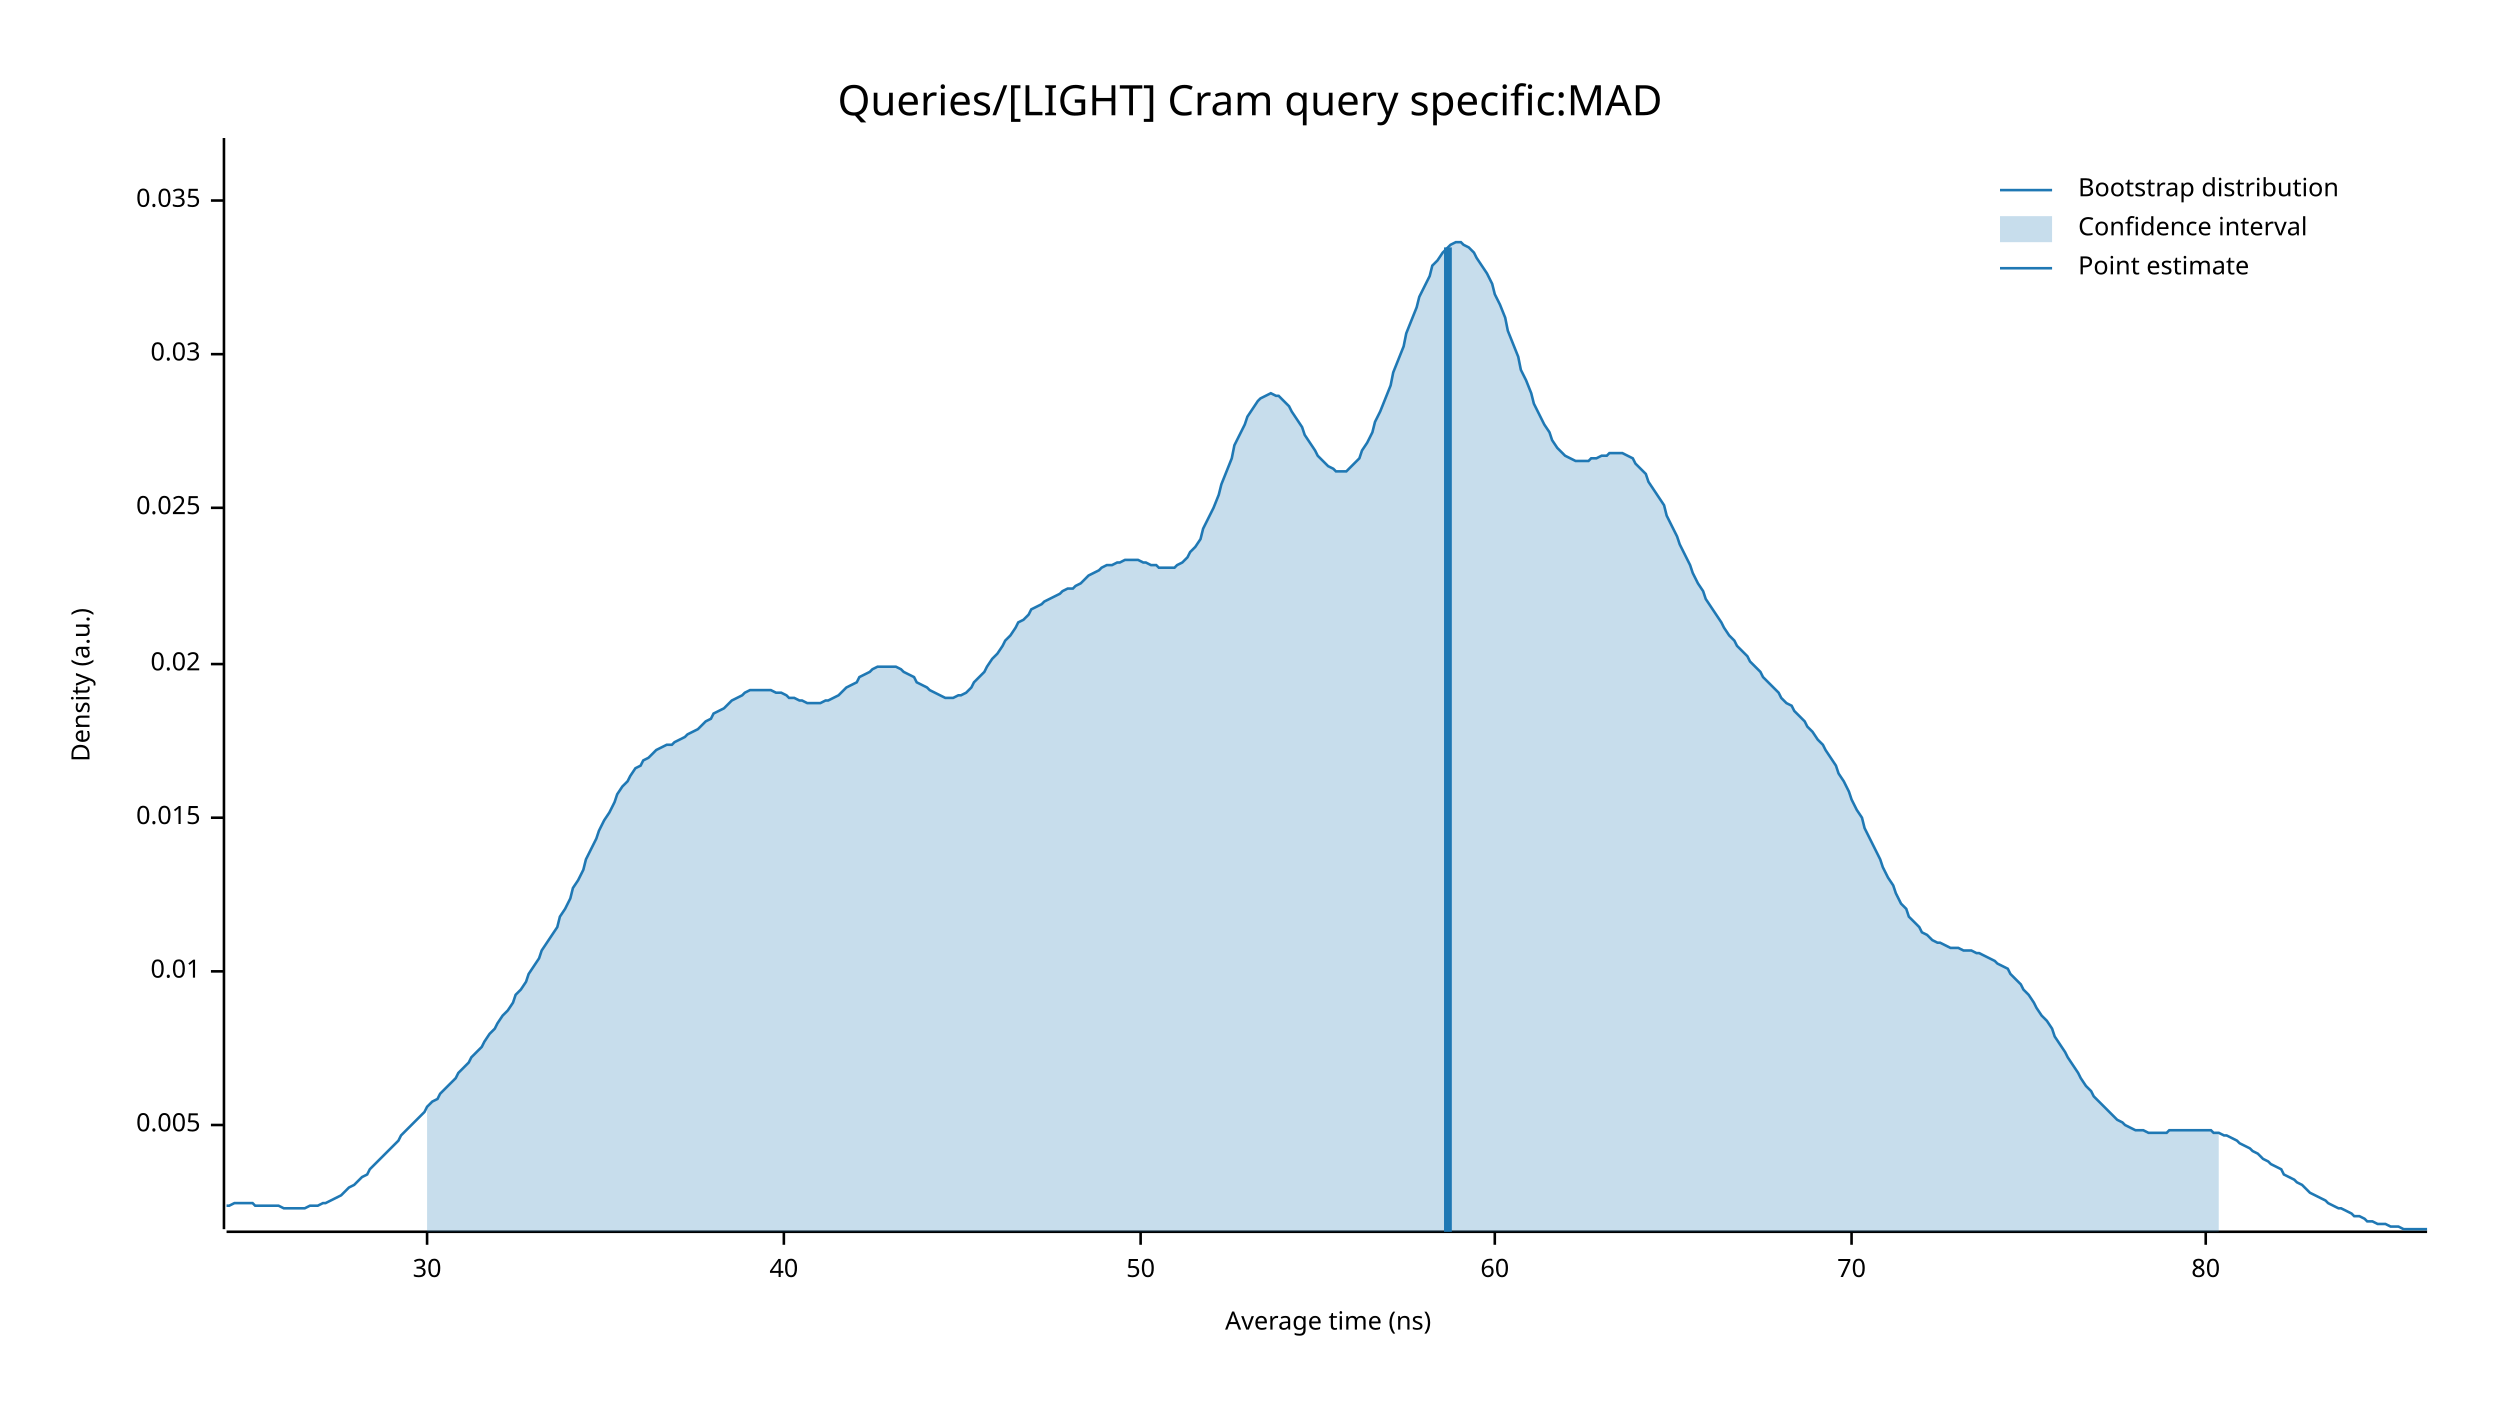
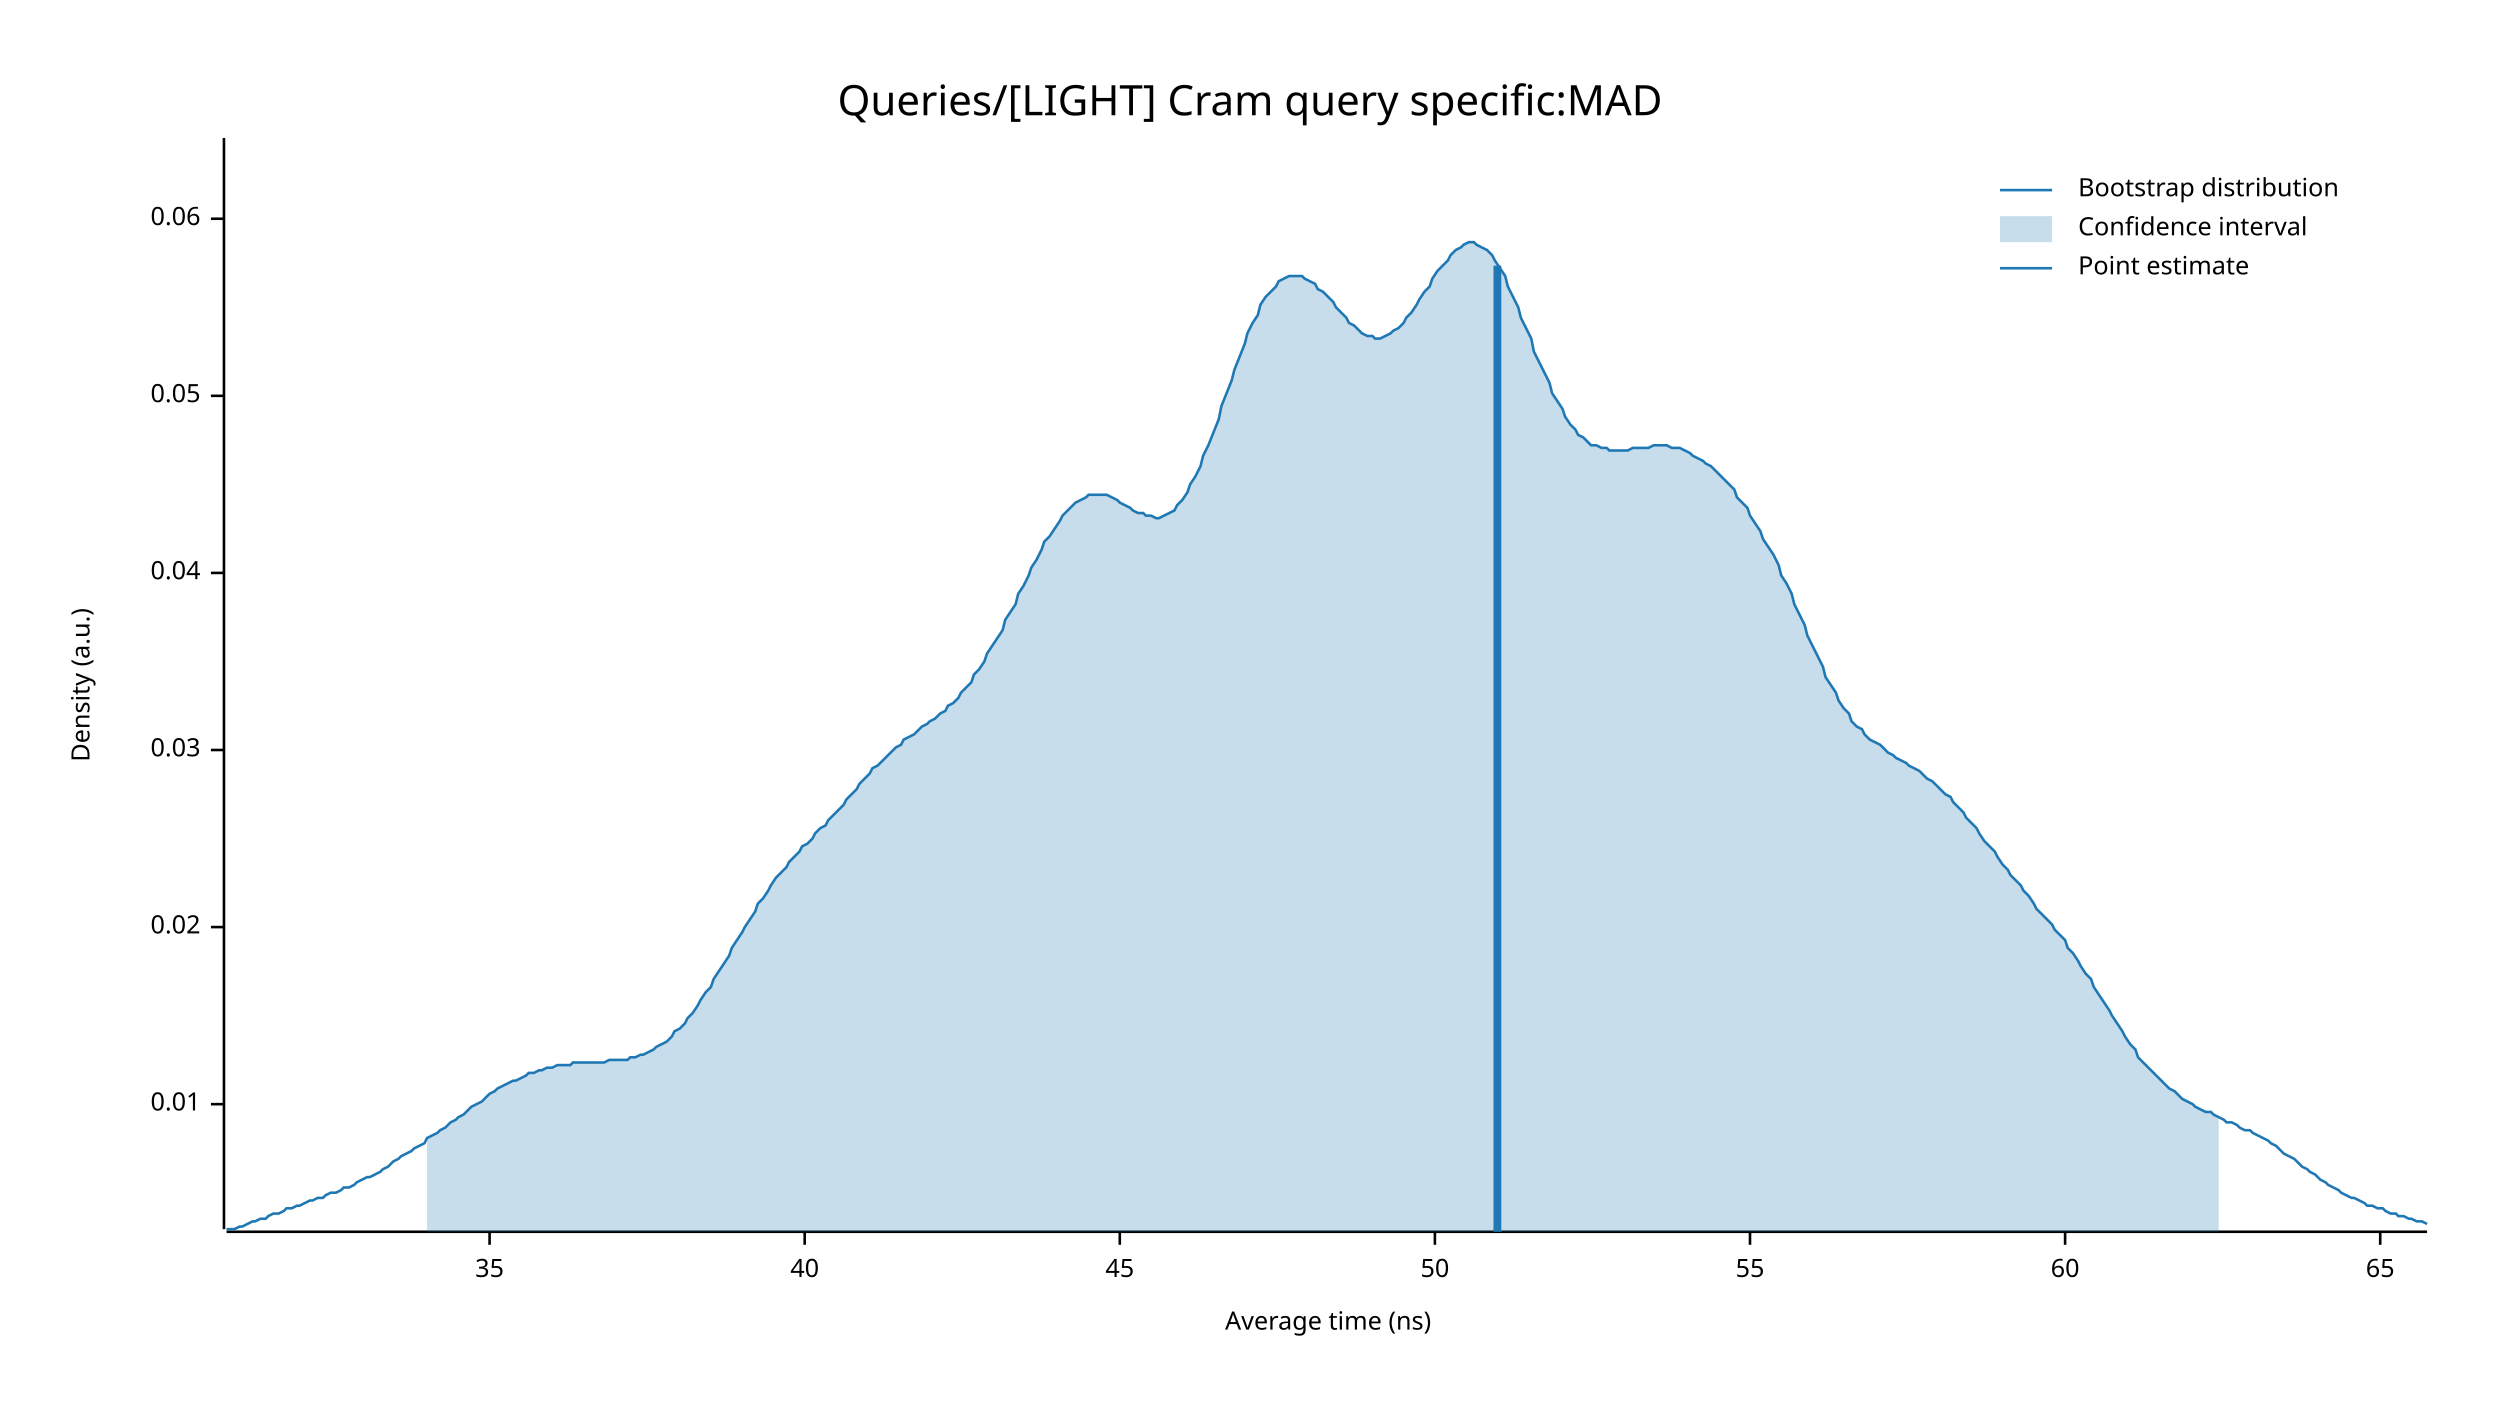
<svg xmlns="http://www.w3.org/2000/svg" width="960" height="540" viewBox="0 0 960 540">
  <text x="480" y="32" dy="0.76em" text-anchor="middle" font-family="sans-serif" font-size="16.129" opacity="1" fill="#000000">
Queries/[LIGHT] Cram query specific:MAD
</text>
  <text x="27" y="263" dy="0.76em" text-anchor="middle" font-family="sans-serif" font-size="9.677" opacity="1" fill="#000000" transform="rotate(270, 27, 263)">
Density (a.u.)
</text>
  <text x="510" y="513" dy="-0.5ex" text-anchor="middle" font-family="sans-serif" font-size="9.677" opacity="1" fill="#000000">
Average time (ns)
</text>
  <polyline fill="none" opacity="1" stroke="#000000" stroke-width="1" points="86,53 86,472 " />
-   <text x="77" y="432" dy="0.5ex" text-anchor="end" font-family="sans-serif" font-size="9.677" opacity="1" fill="#000000">
- 0.005
- </text>
-   <polyline fill="none" opacity="1" stroke="#000000" stroke-width="1" points="81,432 86,432 " />
-   <text x="77" y="373" dy="0.5ex" text-anchor="end" font-family="sans-serif" font-size="9.677" opacity="1" fill="#000000">
+   <text x="77" y="424" dy="0.5ex" text-anchor="end" font-family="sans-serif" font-size="9.677" opacity="1" fill="#000000">
0.01
</text>
-   <polyline fill="none" opacity="1" stroke="#000000" stroke-width="1" points="81,373 86,373 " />
-   <text x="77" y="314" dy="0.5ex" text-anchor="end" font-family="sans-serif" font-size="9.677" opacity="1" fill="#000000">
- 0.015
- </text>
-   <polyline fill="none" opacity="1" stroke="#000000" stroke-width="1" points="81,314 86,314 " />
-   <text x="77" y="255" dy="0.5ex" text-anchor="end" font-family="sans-serif" font-size="9.677" opacity="1" fill="#000000">
+   <polyline fill="none" opacity="1" stroke="#000000" stroke-width="1" points="81,424 86,424 " />
+   <text x="77" y="356" dy="0.5ex" text-anchor="end" font-family="sans-serif" font-size="9.677" opacity="1" fill="#000000">
0.02
</text>
-   <polyline fill="none" opacity="1" stroke="#000000" stroke-width="1" points="81,255 86,255 " />
-   <text x="77" y="195" dy="0.5ex" text-anchor="end" font-family="sans-serif" font-size="9.677" opacity="1" fill="#000000">
- 0.025
- </text>
-   <polyline fill="none" opacity="1" stroke="#000000" stroke-width="1" points="81,195 86,195 " />
-   <text x="77" y="136" dy="0.5ex" text-anchor="end" font-family="sans-serif" font-size="9.677" opacity="1" fill="#000000">
+   <polyline fill="none" opacity="1" stroke="#000000" stroke-width="1" points="81,356 86,356 " />
+   <text x="77" y="288" dy="0.5ex" text-anchor="end" font-family="sans-serif" font-size="9.677" opacity="1" fill="#000000">
0.03
</text>
-   <polyline fill="none" opacity="1" stroke="#000000" stroke-width="1" points="81,136 86,136 " />
-   <text x="77" y="77" dy="0.5ex" text-anchor="end" font-family="sans-serif" font-size="9.677" opacity="1" fill="#000000">
- 0.035
+   <polyline fill="none" opacity="1" stroke="#000000" stroke-width="1" points="81,288 86,288 " />
+   <text x="77" y="220" dy="0.5ex" text-anchor="end" font-family="sans-serif" font-size="9.677" opacity="1" fill="#000000">
+ 0.04
</text>
-   <polyline fill="none" opacity="1" stroke="#000000" stroke-width="1" points="81,77 86,77 " />
+   <polyline fill="none" opacity="1" stroke="#000000" stroke-width="1" points="81,220 86,220 " />
+   <text x="77" y="152" dy="0.5ex" text-anchor="end" font-family="sans-serif" font-size="9.677" opacity="1" fill="#000000">
+ 0.05
+ </text>
+   <polyline fill="none" opacity="1" stroke="#000000" stroke-width="1" points="81,152 86,152 " />
+   <text x="77" y="84" dy="0.5ex" text-anchor="end" font-family="sans-serif" font-size="9.677" opacity="1" fill="#000000">
+ 0.06
+ </text>
+   <polyline fill="none" opacity="1" stroke="#000000" stroke-width="1" points="81,84 86,84 " />
  <polyline fill="none" opacity="1" stroke="#000000" stroke-width="1" points="87,473 932,473 " />
-   <text x="164" y="483" dy="0.76em" text-anchor="middle" font-family="sans-serif" font-size="9.677" opacity="1" fill="#000000">
- 30
+   <text x="188" y="483" dy="0.76em" text-anchor="middle" font-family="sans-serif" font-size="9.677" opacity="1" fill="#000000">
+ 35
</text>
-   <polyline fill="none" opacity="1" stroke="#000000" stroke-width="1" points="164,473 164,478 " />
-   <text x="301" y="483" dy="0.76em" text-anchor="middle" font-family="sans-serif" font-size="9.677" opacity="1" fill="#000000">
+   <polyline fill="none" opacity="1" stroke="#000000" stroke-width="1" points="188,473 188,478 " />
+   <text x="309" y="483" dy="0.76em" text-anchor="middle" font-family="sans-serif" font-size="9.677" opacity="1" fill="#000000">
40
</text>
-   <polyline fill="none" opacity="1" stroke="#000000" stroke-width="1" points="301,473 301,478 " />
-   <text x="438" y="483" dy="0.76em" text-anchor="middle" font-family="sans-serif" font-size="9.677" opacity="1" fill="#000000">
+   <polyline fill="none" opacity="1" stroke="#000000" stroke-width="1" points="309,473 309,478 " />
+   <text x="430" y="483" dy="0.76em" text-anchor="middle" font-family="sans-serif" font-size="9.677" opacity="1" fill="#000000">
+ 45
+ </text>
+   <polyline fill="none" opacity="1" stroke="#000000" stroke-width="1" points="430,473 430,478 " />
+   <text x="551" y="483" dy="0.76em" text-anchor="middle" font-family="sans-serif" font-size="9.677" opacity="1" fill="#000000">
50
</text>
-   <polyline fill="none" opacity="1" stroke="#000000" stroke-width="1" points="438,473 438,478 " />
-   <text x="574" y="483" dy="0.76em" text-anchor="middle" font-family="sans-serif" font-size="9.677" opacity="1" fill="#000000">
+   <polyline fill="none" opacity="1" stroke="#000000" stroke-width="1" points="551,473 551,478 " />
+   <text x="672" y="483" dy="0.76em" text-anchor="middle" font-family="sans-serif" font-size="9.677" opacity="1" fill="#000000">
+ 55
+ </text>
+   <polyline fill="none" opacity="1" stroke="#000000" stroke-width="1" points="672,473 672,478 " />
+   <text x="793" y="483" dy="0.76em" text-anchor="middle" font-family="sans-serif" font-size="9.677" opacity="1" fill="#000000">
60
</text>
-   <polyline fill="none" opacity="1" stroke="#000000" stroke-width="1" points="574,473 574,478 " />
-   <text x="711" y="483" dy="0.76em" text-anchor="middle" font-family="sans-serif" font-size="9.677" opacity="1" fill="#000000">
- 70
+   <polyline fill="none" opacity="1" stroke="#000000" stroke-width="1" points="793,473 793,478 " />
+   <text x="914" y="483" dy="0.76em" text-anchor="middle" font-family="sans-serif" font-size="9.677" opacity="1" fill="#000000">
+ 65
</text>
-   <polyline fill="none" opacity="1" stroke="#000000" stroke-width="1" points="711,473 711,478 " />
-   <text x="847" y="483" dy="0.76em" text-anchor="middle" font-family="sans-serif" font-size="9.677" opacity="1" fill="#000000">
- 80
- </text>
-   <polyline fill="none" opacity="1" stroke="#000000" stroke-width="1" points="847,473 847,478 " />
-   <polyline fill="none" opacity="1" stroke="#1F78B4" stroke-width="1" points="87,463 88,463 90,462 92,462 93,462 95,462 97,462 98,463 100,463 102,463 103,463 105,463 107,463 109,464 110,464 112,464 114,464 115,464 117,464 119,463 120,463 122,463 124,462 125,462 127,461 129,460 131,459 132,458 134,456 136,455 137,454 139,452 141,451 142,449 144,447 146,445 147,444 149,442 151,440 153,438 154,436 156,434 158,432 159,431 161,429 163,427 164,425 166,423 168,422 169,420 171,418 173,416 175,414 176,412 178,410 180,408 181,406 183,404 185,402 186,400 188,397 190,395 191,393 193,390 195,388 197,385 198,382 200,380 202,377 203,374 205,371 207,368 208,365 210,362 212,359 214,356 215,352 217,349 219,345 220,341 222,338 224,334 225,330 227,326 229,322 230,319 232,315 234,312 236,308 237,305 239,302 241,300 242,298 244,295 246,294 247,292 249,291 251,289 252,288 254,287 256,286 258,286 259,285 261,284 263,283 264,282 266,281 268,280 269,279 271,277 273,276 274,274 276,273 278,272 280,270 281,269 283,268 285,267 286,266 288,265 290,265 291,265 293,265 295,265 296,265 298,266 300,266 302,267 303,268 305,268 307,269 308,269 310,270 312,270 313,270 315,270 317,269 318,269 320,268 322,267 324,265 325,264 327,263 329,262 330,260 332,259 334,258 335,257 337,256 339,256 341,256 342,256 344,256 346,257 347,258 349,259 351,260 352,262 354,263 356,264 357,265 359,266 361,267 363,268 364,268 366,268 368,267 369,267 371,266 373,264 374,262 376,260 378,258 379,256 381,253 383,251 385,248 386,246 388,244 390,241 391,239 393,238 395,236 396,234 398,233 400,232 401,231 403,230 405,229 407,228 408,227 410,226 412,226 413,225 415,224 417,222 418,221 420,220 422,219 423,218 425,217 427,217 429,216 430,216 432,215 434,215 435,215 437,215 439,216 440,216 442,217 444,217 445,218 447,218 449,218 451,218 452,217 454,216 456,214 457,212 459,210 461,207 462,203 464,199 466,195 468,190 469,186 471,181 473,176 474,171 476,167 478,163 479,160 481,157 483,154 484,153 486,152 488,151 490,152 491,152 493,154 495,156 496,158 498,161 500,164 501,167 503,170 505,173 506,175 508,177 510,179 512,180 513,181 515,181 517,181 518,180 520,178 522,176 523,173 525,170 527,166 528,162 530,158 532,153 534,148 535,143 537,138 539,133 540,128 542,123 544,118 545,114 547,110 549,106 550,102 552,100 554,97 556,95 557,94 559,93 561,93 562,94 564,95 566,97 567,99 569,102 571,105 573,109 574,113 576,117 578,122 579,127 581,132 583,137 584,142 586,146 588,151 589,155 591,159 593,163 595,166 596,169 598,172 600,174 601,175 603,176 605,177 606,177 608,177 610,177 611,176 613,176 615,175 617,175 618,174 620,174 622,174 623,174 625,175 627,176 628,178 630,180 632,182 633,185 635,188 637,191 639,194 640,198 642,202 644,206 645,209 647,213 649,217 650,220 652,224 654,227 655,230 657,233 659,236 661,239 662,241 664,244 666,246 667,248 669,250 671,252 672,254 674,256 676,258 677,260 679,262 681,264 683,266 684,268 686,270 688,271 689,273 691,275 693,277 694,279 696,281 698,284 700,286 701,288 703,291 705,294 706,297 708,300 710,304 711,307 713,311 715,314 716,318 718,322 720,326 722,330 723,333 725,337 727,340 728,343 730,347 732,349 733,352 735,354 737,356 738,358 740,359 742,361 744,362 745,362 747,363 749,364 750,364 752,364 754,365 755,365 757,365 759,366 760,366 762,367 764,368 766,369 767,370 769,371 771,372 772,374 774,376 776,378 777,380 779,382 781,385 782,387 784,390 786,392 788,395 789,398 791,401 793,404 794,406 796,409 798,412 799,414 801,417 803,419 804,421 806,423 808,425 810,427 811,428 813,430 815,431 816,432 818,433 820,434 821,434 823,434 825,435 827,435 828,435 830,435 832,435 833,434 835,434 837,434 838,434 840,434 842,434 843,434 845,434 847,434 849,434 850,435 852,435 854,436 855,436 857,437 859,438 860,439 862,440 864,441 865,442 867,443 869,445 871,446 872,447 874,448 876,449 877,451 879,452 881,453 882,454 884,455 886,457 887,458 889,459 891,460 893,461 894,462 896,463 898,464 899,464 901,465 903,466 904,467 906,467 908,468 909,469 911,469 913,470 915,470 916,470 918,471 920,471 921,471 923,472 925,472 926,472 928,472 930,472 932,472 " />
-   <polygon opacity="0.25" fill="#1F78B4" points="164,425 166,423 168,422 169,420 171,418 173,416 175,414 176,412 178,410 180,408 181,406 183,404 185,402 186,400 188,397 190,395 191,393 193,390 195,388 197,385 198,382 200,380 202,377 203,374 205,371 207,368 208,365 210,362 212,359 214,356 215,352 217,349 219,345 220,341 222,338 224,334 225,330 227,326 229,322 230,319 232,315 234,312 236,308 237,305 239,302 241,300 242,298 244,295 246,294 247,292 249,291 251,289 252,288 254,287 256,286 258,286 259,285 261,284 263,283 264,282 266,281 268,280 269,279 271,277 273,276 274,274 276,273 278,272 280,270 281,269 283,268 285,267 286,266 288,265 290,265 291,265 293,265 295,265 296,265 298,266 300,266 302,267 303,268 305,268 307,269 308,269 310,270 312,270 313,270 315,270 317,269 318,269 320,268 322,267 324,265 325,264 327,263 329,262 330,260 332,259 334,258 335,257 337,256 339,256 341,256 342,256 344,256 346,257 347,258 349,259 351,260 352,262 354,263 356,264 357,265 359,266 361,267 363,268 364,268 366,268 368,267 369,267 371,266 373,264 374,262 376,260 378,258 379,256 381,253 383,251 385,248 386,246 388,244 390,241 391,239 393,238 395,236 396,234 398,233 400,232 401,231 403,230 405,229 407,228 408,227 410,226 412,226 413,225 415,224 417,222 418,221 420,220 422,219 423,218 425,217 427,217 429,216 430,216 432,215 434,215 435,215 437,215 439,216 440,216 442,217 444,217 445,218 447,218 449,218 451,218 452,217 454,216 456,214 457,212 459,210 461,207 462,203 464,199 466,195 468,190 469,186 471,181 473,176 474,171 476,167 478,163 479,160 481,157 483,154 484,153 486,152 488,151 490,152 491,152 493,154 495,156 496,158 498,161 500,164 501,167 503,170 505,173 506,175 508,177 510,179 512,180 513,181 515,181 517,181 518,180 520,178 522,176 523,173 525,170 527,166 528,162 530,158 532,153 534,148 535,143 537,138 539,133 540,128 542,123 544,118 545,114 547,110 549,106 550,102 552,100 554,97 556,95 557,94 559,93 561,93 562,94 564,95 566,97 567,99 569,102 571,105 573,109 574,113 576,117 578,122 579,127 581,132 583,137 584,142 586,146 588,151 589,155 591,159 593,163 595,166 596,169 598,172 600,174 601,175 603,176 605,177 606,177 608,177 610,177 611,176 613,176 615,175 617,175 618,174 620,174 622,174 623,174 625,175 627,176 628,178 630,180 632,182 633,185 635,188 637,191 639,194 640,198 642,202 644,206 645,209 647,213 649,217 650,220 652,224 654,227 655,230 657,233 659,236 661,239 662,241 664,244 666,246 667,248 669,250 671,252 672,254 674,256 676,258 677,260 679,262 681,264 683,266 684,268 686,270 688,271 689,273 691,275 693,277 694,279 696,281 698,284 700,286 701,288 703,291 705,294 706,297 708,300 710,304 711,307 713,311 715,314 716,318 718,322 720,326 722,330 723,333 725,337 727,340 728,343 730,347 732,349 733,352 735,354 737,356 738,358 740,359 742,361 744,362 745,362 747,363 749,364 750,364 752,364 754,365 755,365 757,365 759,366 760,366 762,367 764,368 766,369 767,370 769,371 771,372 772,374 774,376 776,378 777,380 779,382 781,385 782,387 784,390 786,392 788,395 789,398 791,401 793,404 794,406 796,409 798,412 799,414 801,417 803,419 804,421 806,423 808,425 810,427 811,428 813,430 815,431 816,432 818,433 820,434 821,434 823,434 825,435 827,435 828,435 830,435 832,435 833,434 835,434 837,434 838,434 840,434 842,434 843,434 845,434 847,434 849,434 850,435 852,435 852,473 164,473 " />
-   <polyline fill="none" opacity="1" stroke="#1F78B4" stroke-width="3" points="556,473 556,95 " />
+   <polyline fill="none" opacity="1" stroke="#000000" stroke-width="1" points="914,473 914,478 " />
+   <polyline fill="none" opacity="1" stroke="#1F78B4" stroke-width="1" points="87,472 88,472 90,472 92,471 93,471 95,470 97,469 98,469 100,468 102,468 103,467 105,466 107,466 109,465 110,464 112,464 114,463 115,463 117,462 119,461 120,461 122,460 124,460 125,459 127,458 129,458 131,457 132,456 134,456 136,455 137,454 139,453 141,452 142,452 144,451 146,450 147,449 149,448 151,446 153,445 154,444 156,443 158,442 159,441 161,440 163,439 164,437 166,436 168,435 169,434 171,433 173,431 175,430 176,429 178,428 180,426 181,425 183,424 185,423 186,422 188,420 190,419 191,418 193,417 195,416 197,415 198,415 200,414 202,413 203,412 205,412 207,411 208,411 210,410 212,410 214,409 215,409 217,409 219,409 220,408 222,408 224,408 225,408 227,408 229,408 230,408 232,408 234,407 236,407 237,407 239,407 241,407 242,406 244,406 246,405 247,405 249,404 251,403 252,402 254,401 256,400 258,398 259,396 261,395 263,393 264,391 266,389 268,386 269,384 271,381 273,379 274,376 276,373 278,370 280,367 281,364 283,361 285,358 286,356 288,353 290,350 291,347 293,345 295,342 296,340 298,337 300,335 302,333 303,331 305,329 307,327 308,325 310,324 312,322 313,320 315,318 317,317 318,315 320,313 322,311 324,309 325,307 327,305 329,303 330,301 332,299 334,297 335,295 337,294 339,292 341,290 342,289 344,287 346,286 347,284 349,283 351,282 352,281 354,279 356,278 357,277 359,276 361,274 363,273 364,271 366,270 368,268 369,266 371,264 373,262 374,259 376,257 378,254 379,251 381,248 383,245 385,242 386,238 388,235 390,232 391,228 393,225 395,221 396,218 398,215 400,211 401,208 403,206 405,203 407,200 408,198 410,196 412,194 413,193 415,192 417,191 418,190 420,190 422,190 423,190 425,190 427,191 429,192 430,193 432,194 434,195 435,196 437,197 439,197 440,198 442,198 444,199 445,199 447,198 449,197 451,196 452,194 454,192 456,189 457,186 459,183 461,179 462,175 464,171 466,166 468,161 469,156 471,151 473,146 474,142 476,137 478,132 479,128 481,124 483,121 484,117 486,114 488,112 490,110 491,108 493,107 495,106 496,106 498,106 500,106 501,107 503,108 505,109 506,111 508,112 510,114 512,116 513,118 515,120 517,122 518,124 520,125 522,127 523,128 525,129 527,129 528,130 530,130 532,129 534,128 535,127 537,126 539,124 540,122 542,120 544,117 545,115 547,112 549,110 550,107 552,104 554,102 556,100 557,98 559,96 561,95 562,94 564,93 566,93 567,94 569,95 571,96 573,98 574,100 576,103 578,106 579,110 581,114 583,118 584,122 586,126 588,130 589,135 591,139 593,143 595,147 596,151 598,154 600,157 601,160 603,163 605,165 606,167 608,168 610,170 611,171 613,171 615,172 617,172 618,173 620,173 622,173 623,173 625,173 627,172 628,172 630,172 632,172 633,172 635,171 637,171 639,171 640,171 642,172 644,172 645,172 647,173 649,174 650,175 652,176 654,177 655,178 657,179 659,181 661,183 662,184 664,186 666,188 667,191 669,193 671,195 672,198 674,201 676,204 677,207 679,210 681,213 683,217 684,221 686,224 688,228 689,232 691,236 693,240 694,244 696,248 698,252 700,256 701,260 703,263 705,266 706,269 708,272 710,274 711,277 713,279 715,280 716,282 718,284 720,285 722,286 723,287 725,289 727,290 728,291 730,292 732,293 733,294 735,295 737,296 738,297 740,299 742,300 744,302 745,303 747,305 749,306 750,308 752,310 754,312 755,314 757,316 759,318 760,320 762,323 764,325 766,327 767,329 769,332 771,334 772,336 774,338 776,340 777,342 779,344 781,347 782,349 784,351 786,353 788,355 789,357 791,359 793,361 794,364 796,366 798,369 799,371 801,374 803,376 804,379 806,382 808,385 810,388 811,390 813,393 815,396 816,398 818,401 820,403 821,406 823,408 825,410 827,412 828,413 830,415 832,417 833,418 835,419 837,421 838,422 840,423 842,424 843,425 845,426 847,427 849,427 850,428 852,429 854,430 855,431 857,431 859,432 860,433 862,434 864,434 865,435 867,436 869,437 871,438 872,439 874,440 876,442 877,443 879,444 881,445 882,446 884,448 886,449 887,450 889,451 891,453 893,454 894,455 896,456 898,457 899,458 901,459 903,460 904,460 906,461 908,462 909,463 911,463 913,464 915,464 916,465 918,466 920,466 921,467 923,467 925,468 926,468 928,469 930,469 932,470 " />
+   <polygon opacity="0.25" fill="#1F78B4" points="164,437 166,436 168,435 169,434 171,433 173,431 175,430 176,429 178,428 180,426 181,425 183,424 185,423 186,422 188,420 190,419 191,418 193,417 195,416 197,415 198,415 200,414 202,413 203,412 205,412 207,411 208,411 210,410 212,410 214,409 215,409 217,409 219,409 220,408 222,408 224,408 225,408 227,408 229,408 230,408 232,408 234,407 236,407 237,407 239,407 241,407 242,406 244,406 246,405 247,405 249,404 251,403 252,402 254,401 256,400 258,398 259,396 261,395 263,393 264,391 266,389 268,386 269,384 271,381 273,379 274,376 276,373 278,370 280,367 281,364 283,361 285,358 286,356 288,353 290,350 291,347 293,345 295,342 296,340 298,337 300,335 302,333 303,331 305,329 307,327 308,325 310,324 312,322 313,320 315,318 317,317 318,315 320,313 322,311 324,309 325,307 327,305 329,303 330,301 332,299 334,297 335,295 337,294 339,292 341,290 342,289 344,287 346,286 347,284 349,283 351,282 352,281 354,279 356,278 357,277 359,276 361,274 363,273 364,271 366,270 368,268 369,266 371,264 373,262 374,259 376,257 378,254 379,251 381,248 383,245 385,242 386,238 388,235 390,232 391,228 393,225 395,221 396,218 398,215 400,211 401,208 403,206 405,203 407,200 408,198 410,196 412,194 413,193 415,192 417,191 418,190 420,190 422,190 423,190 425,190 427,191 429,192 430,193 432,194 434,195 435,196 437,197 439,197 440,198 442,198 444,199 445,199 447,198 449,197 451,196 452,194 454,192 456,189 457,186 459,183 461,179 462,175 464,171 466,166 468,161 469,156 471,151 473,146 474,142 476,137 478,132 479,128 481,124 483,121 484,117 486,114 488,112 490,110 491,108 493,107 495,106 496,106 498,106 500,106 501,107 503,108 505,109 506,111 508,112 510,114 512,116 513,118 515,120 517,122 518,124 520,125 522,127 523,128 525,129 527,129 528,130 530,130 532,129 534,128 535,127 537,126 539,124 540,122 542,120 544,117 545,115 547,112 549,110 550,107 552,104 554,102 556,100 557,98 559,96 561,95 562,94 564,93 566,93 567,94 569,95 571,96 573,98 574,100 576,103 578,106 579,110 581,114 583,118 584,122 586,126 588,130 589,135 591,139 593,143 595,147 596,151 598,154 600,157 601,160 603,163 605,165 606,167 608,168 610,170 611,171 613,171 615,172 617,172 618,173 620,173 622,173 623,173 625,173 627,172 628,172 630,172 632,172 633,172 635,171 637,171 639,171 640,171 642,172 644,172 645,172 647,173 649,174 650,175 652,176 654,177 655,178 657,179 659,181 661,183 662,184 664,186 666,188 667,191 669,193 671,195 672,198 674,201 676,204 677,207 679,210 681,213 683,217 684,221 686,224 688,228 689,232 691,236 693,240 694,244 696,248 698,252 700,256 701,260 703,263 705,266 706,269 708,272 710,274 711,277 713,279 715,280 716,282 718,284 720,285 722,286 723,287 725,289 727,290 728,291 730,292 732,293 733,294 735,295 737,296 738,297 740,299 742,300 744,302 745,303 747,305 749,306 750,308 752,310 754,312 755,314 757,316 759,318 760,320 762,323 764,325 766,327 767,329 769,332 771,334 772,336 774,338 776,340 777,342 779,344 781,347 782,349 784,351 786,353 788,355 789,357 791,359 793,361 794,364 796,366 798,369 799,371 801,374 803,376 804,379 806,382 808,385 810,388 811,390 813,393 815,396 816,398 818,401 820,403 821,406 823,408 825,410 827,412 828,413 830,415 832,417 833,418 835,419 837,421 838,422 840,423 842,424 843,425 845,426 847,427 849,427 850,428 852,429 852,473 164,473 " />
+   <polyline fill="none" opacity="1" stroke="#1F78B4" stroke-width="3" points="575,473 575,102 " />
  <text x="798" y="68" dy="0.76em" text-anchor="start" font-family="sans-serif" font-size="9.677" opacity="1" fill="#000000">
Bootstrap distribution
</text>
  <text x="798" y="83" dy="0.76em" text-anchor="start" font-family="sans-serif" font-size="9.677" opacity="1" fill="#000000">
Confidence interval
</text>
  <text x="798" y="98" dy="0.76em" text-anchor="start" font-family="sans-serif" font-size="9.677" opacity="1" fill="#000000">
Point estimate
</text>
  <polyline fill="none" opacity="1" stroke="#1F78B4" stroke-width="1" points="768,73 788,73 " />
  <rect x="768" y="83" width="20" height="10" opacity="0.25" fill="#1F78B4" stroke="none" />
  <polyline fill="none" opacity="1" stroke="#1F78B4" stroke-width="1" points="768,103 788,103 " />
</svg>
